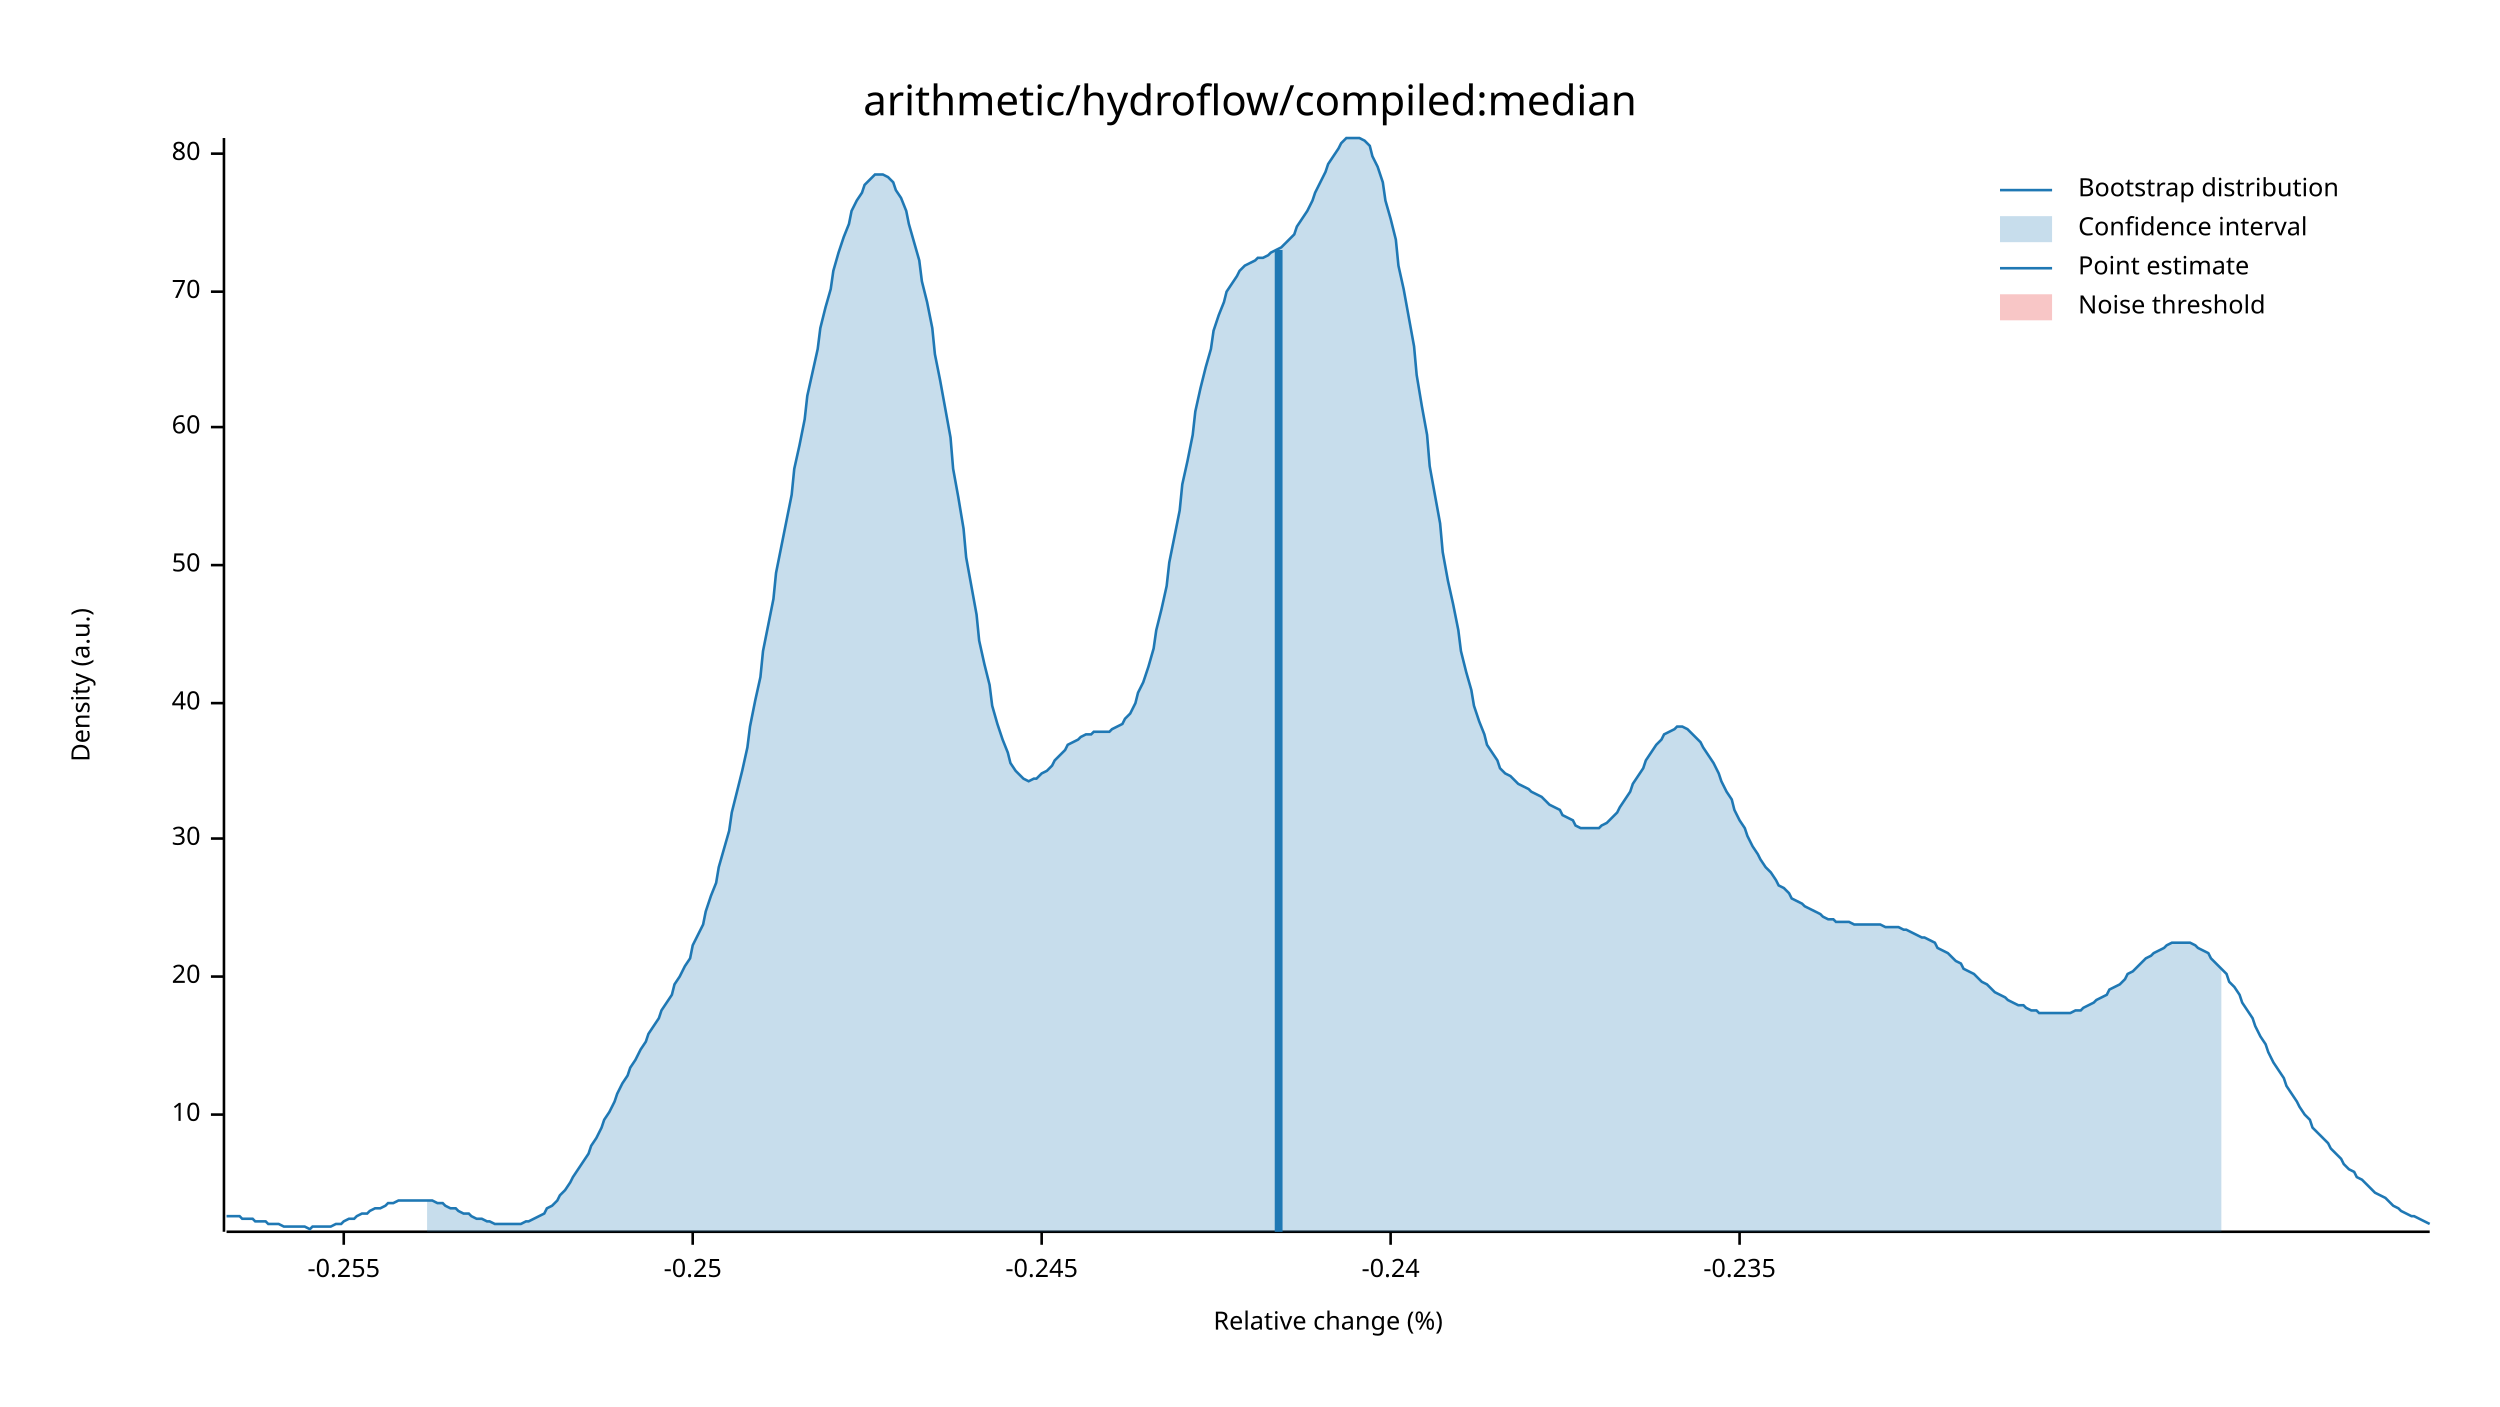
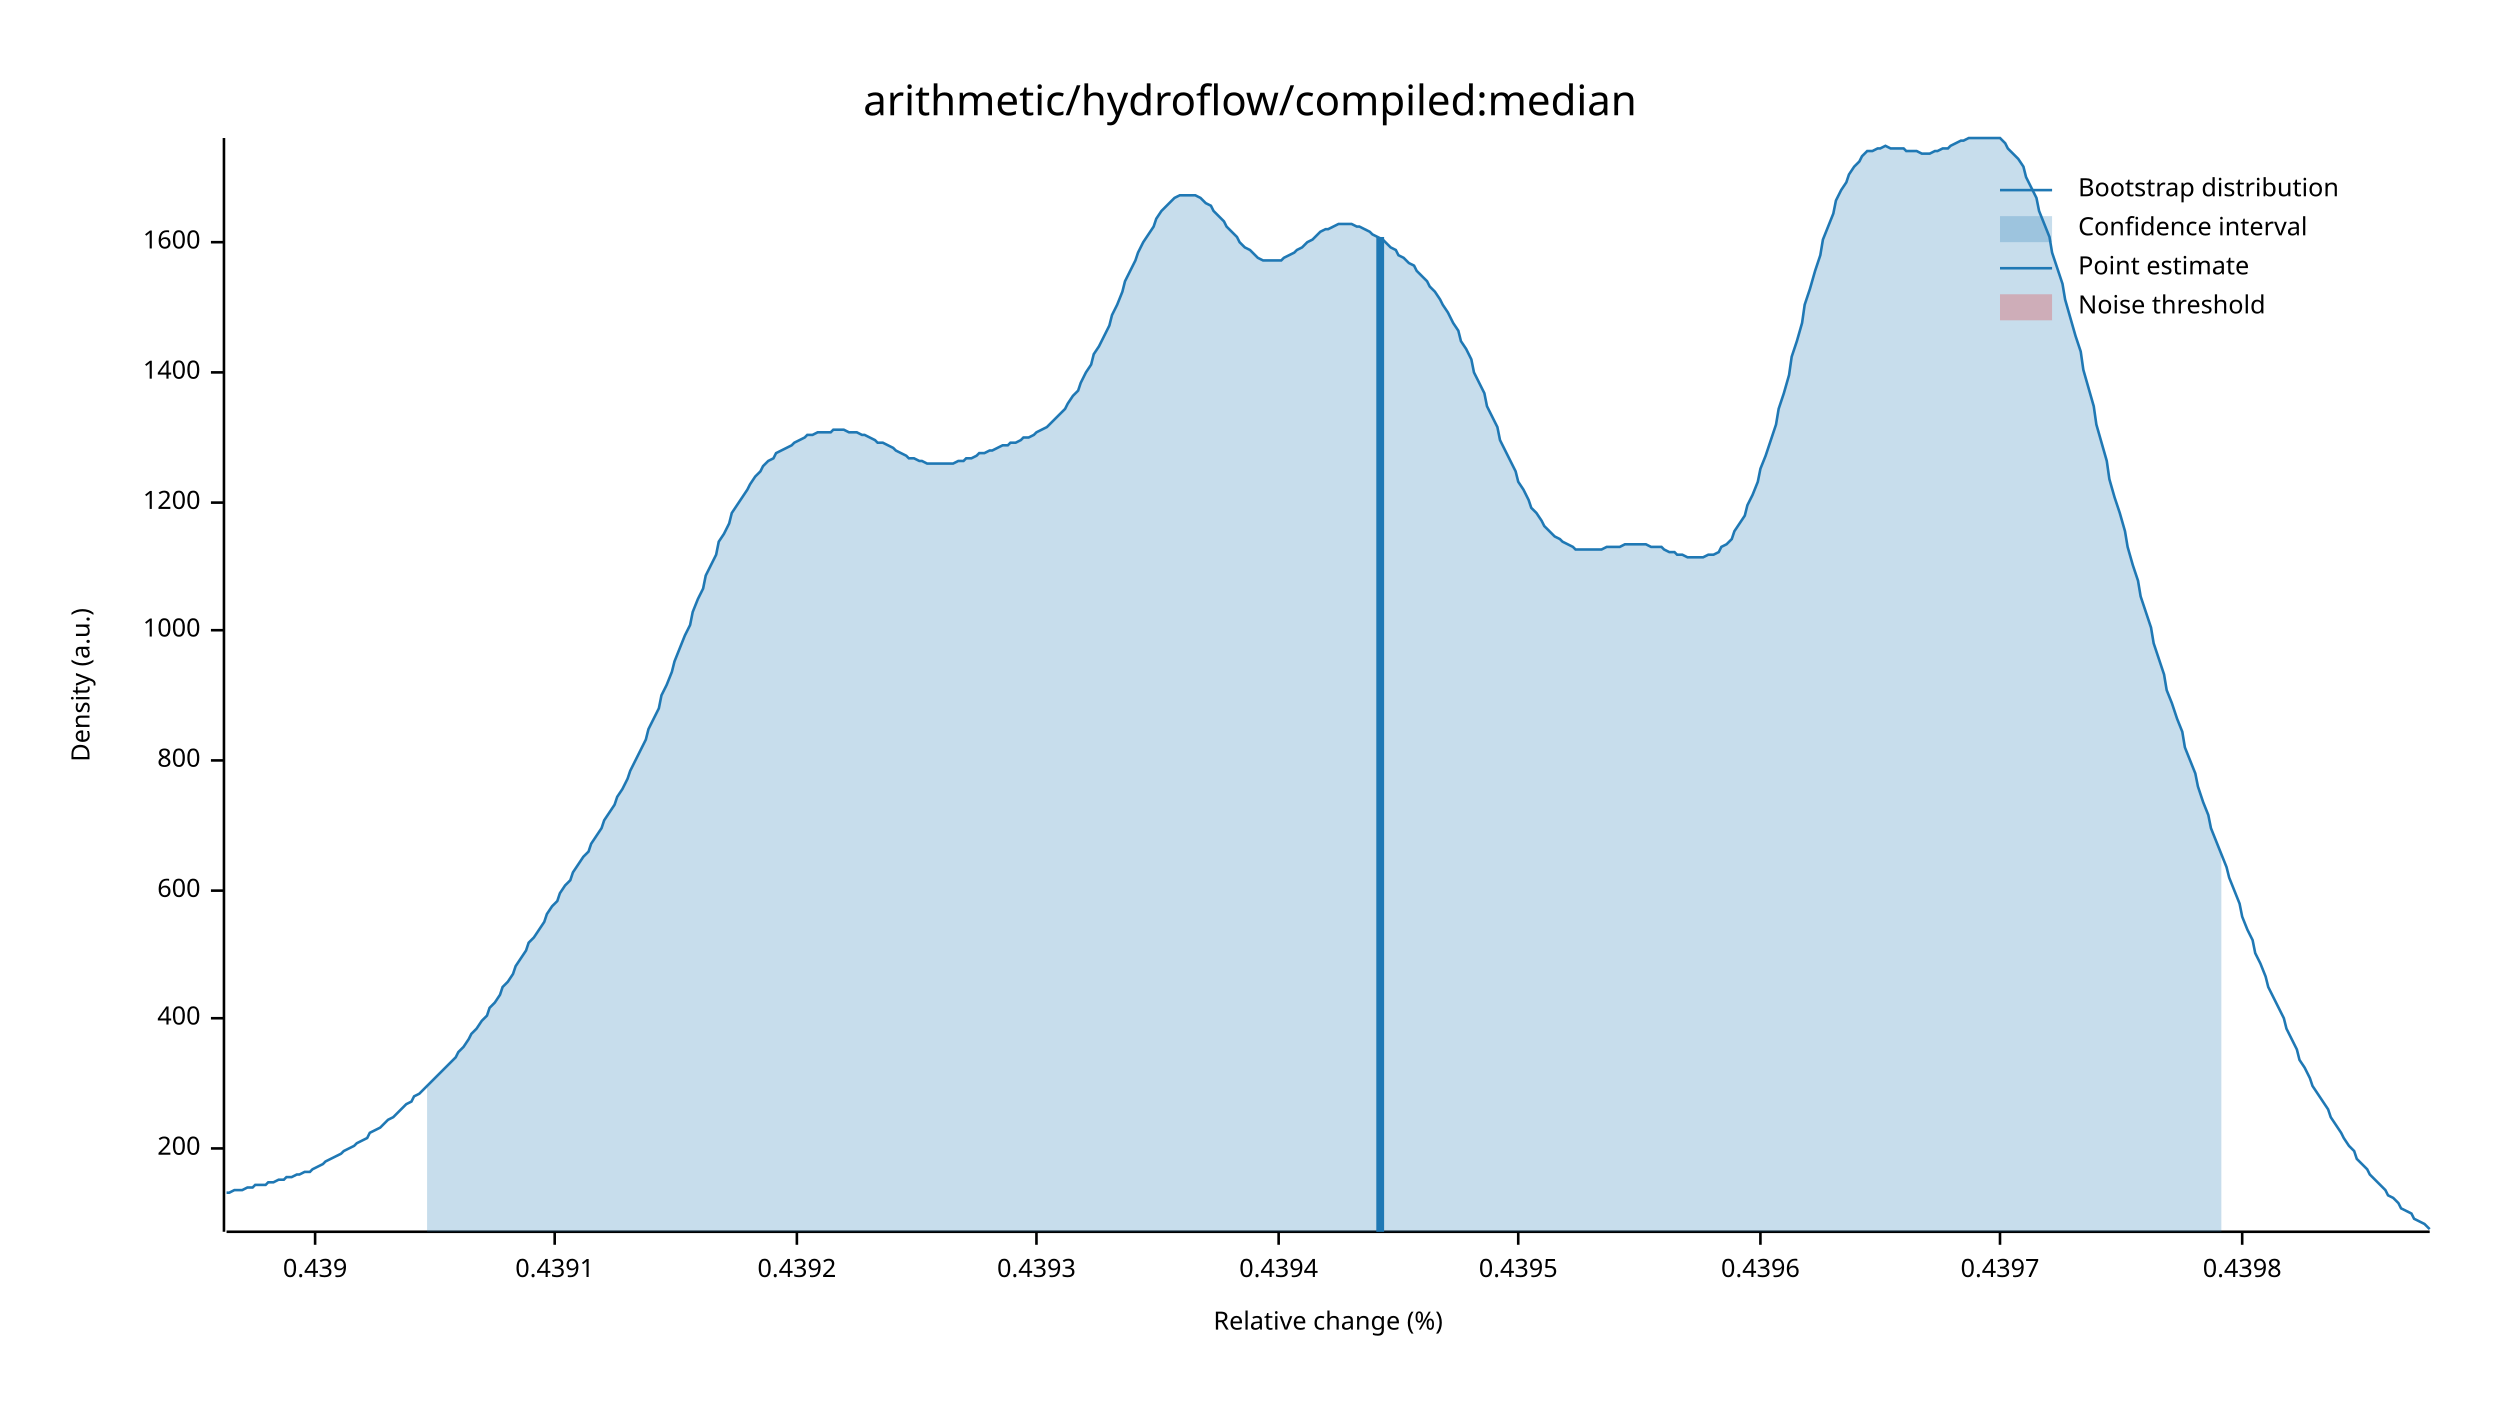
<svg xmlns="http://www.w3.org/2000/svg" width="960" height="540" viewBox="0 0 960 540">
  <text x="480" y="32" dy="0.76em" text-anchor="middle" font-family="sans-serif" font-size="16.129" opacity="1" fill="#000000">
arithmetic/hydroflow/compiled:median
</text>
  <text x="27" y="263" dy="0.76em" text-anchor="middle" font-family="sans-serif" font-size="9.677" opacity="1" fill="#000000" transform="rotate(270, 27, 263)">
Density (a.u.)
</text>
  <text x="510" y="513" dy="-0.5ex" text-anchor="middle" font-family="sans-serif" font-size="9.677" opacity="1" fill="#000000">
Relative change (%)
</text>
  <polyline fill="none" opacity="1" stroke="#000000" stroke-width="1" points="86,53 86,473 " />
-   <text x="77" y="428" dy="0.5ex" text-anchor="end" font-family="sans-serif" font-size="9.677" opacity="1" fill="#000000">
- 10
+   <text x="77" y="441" dy="0.5ex" text-anchor="end" font-family="sans-serif" font-size="9.677" opacity="1" fill="#000000">
+ 200
</text>
-   <polyline fill="none" opacity="1" stroke="#000000" stroke-width="1" points="81,428 86,428 " />
-   <text x="77" y="375" dy="0.5ex" text-anchor="end" font-family="sans-serif" font-size="9.677" opacity="1" fill="#000000">
- 20
+   <polyline fill="none" opacity="1" stroke="#000000" stroke-width="1" points="81,441 86,441 " />
+   <text x="77" y="391" dy="0.5ex" text-anchor="end" font-family="sans-serif" font-size="9.677" opacity="1" fill="#000000">
+ 400
</text>
-   <polyline fill="none" opacity="1" stroke="#000000" stroke-width="1" points="81,375 86,375 " />
-   <text x="77" y="322" dy="0.5ex" text-anchor="end" font-family="sans-serif" font-size="9.677" opacity="1" fill="#000000">
- 30
+   <polyline fill="none" opacity="1" stroke="#000000" stroke-width="1" points="81,391 86,391 " />
+   <text x="77" y="342" dy="0.5ex" text-anchor="end" font-family="sans-serif" font-size="9.677" opacity="1" fill="#000000">
+ 600
</text>
-   <polyline fill="none" opacity="1" stroke="#000000" stroke-width="1" points="81,322 86,322 " />
-   <text x="77" y="270" dy="0.5ex" text-anchor="end" font-family="sans-serif" font-size="9.677" opacity="1" fill="#000000">
- 40
+   <polyline fill="none" opacity="1" stroke="#000000" stroke-width="1" points="81,342 86,342 " />
+   <text x="77" y="292" dy="0.5ex" text-anchor="end" font-family="sans-serif" font-size="9.677" opacity="1" fill="#000000">
+ 800
</text>
-   <polyline fill="none" opacity="1" stroke="#000000" stroke-width="1" points="81,270 86,270 " />
-   <text x="77" y="217" dy="0.5ex" text-anchor="end" font-family="sans-serif" font-size="9.677" opacity="1" fill="#000000">
- 50
+   <polyline fill="none" opacity="1" stroke="#000000" stroke-width="1" points="81,292 86,292 " />
+   <text x="77" y="242" dy="0.5ex" text-anchor="end" font-family="sans-serif" font-size="9.677" opacity="1" fill="#000000">
+ 1000
</text>
-   <polyline fill="none" opacity="1" stroke="#000000" stroke-width="1" points="81,217 86,217 " />
-   <text x="77" y="164" dy="0.5ex" text-anchor="end" font-family="sans-serif" font-size="9.677" opacity="1" fill="#000000">
- 60
+   <polyline fill="none" opacity="1" stroke="#000000" stroke-width="1" points="81,242 86,242 " />
+   <text x="77" y="193" dy="0.5ex" text-anchor="end" font-family="sans-serif" font-size="9.677" opacity="1" fill="#000000">
+ 1200
</text>
-   <polyline fill="none" opacity="1" stroke="#000000" stroke-width="1" points="81,164 86,164 " />
-   <text x="77" y="112" dy="0.5ex" text-anchor="end" font-family="sans-serif" font-size="9.677" opacity="1" fill="#000000">
- 70
+   <polyline fill="none" opacity="1" stroke="#000000" stroke-width="1" points="81,193 86,193 " />
+   <text x="77" y="143" dy="0.5ex" text-anchor="end" font-family="sans-serif" font-size="9.677" opacity="1" fill="#000000">
+ 1400
</text>
-   <polyline fill="none" opacity="1" stroke="#000000" stroke-width="1" points="81,112 86,112 " />
-   <text x="77" y="59" dy="0.5ex" text-anchor="end" font-family="sans-serif" font-size="9.677" opacity="1" fill="#000000">
- 80
+   <polyline fill="none" opacity="1" stroke="#000000" stroke-width="1" points="81,143 86,143 " />
+   <text x="77" y="93" dy="0.5ex" text-anchor="end" font-family="sans-serif" font-size="9.677" opacity="1" fill="#000000">
+ 1600
</text>
-   <polyline fill="none" opacity="1" stroke="#000000" stroke-width="1" points="81,59 86,59 " />
+   <polyline fill="none" opacity="1" stroke="#000000" stroke-width="1" points="81,93 86,93 " />
  <polyline fill="none" opacity="1" stroke="#000000" stroke-width="1" points="87,473 933,473 " />
-   <text x="132" y="483" dy="0.76em" text-anchor="middle" font-family="sans-serif" font-size="9.677" opacity="1" fill="#000000">
- -0.255
+   <text x="121" y="483" dy="0.76em" text-anchor="middle" font-family="sans-serif" font-size="9.677" opacity="1" fill="#000000">
+ 0.439
</text>
-   <polyline fill="none" opacity="1" stroke="#000000" stroke-width="1" points="132,473 132,478 " />
-   <text x="266" y="483" dy="0.76em" text-anchor="middle" font-family="sans-serif" font-size="9.677" opacity="1" fill="#000000">
- -0.25
+   <polyline fill="none" opacity="1" stroke="#000000" stroke-width="1" points="121,473 121,478 " />
+   <text x="213" y="483" dy="0.76em" text-anchor="middle" font-family="sans-serif" font-size="9.677" opacity="1" fill="#000000">
+ 0.4391
</text>
-   <polyline fill="none" opacity="1" stroke="#000000" stroke-width="1" points="266,473 266,478 " />
-   <text x="400" y="483" dy="0.76em" text-anchor="middle" font-family="sans-serif" font-size="9.677" opacity="1" fill="#000000">
- -0.245
+   <polyline fill="none" opacity="1" stroke="#000000" stroke-width="1" points="213,473 213,478 " />
+   <text x="306" y="483" dy="0.76em" text-anchor="middle" font-family="sans-serif" font-size="9.677" opacity="1" fill="#000000">
+ 0.4392
</text>
-   <polyline fill="none" opacity="1" stroke="#000000" stroke-width="1" points="400,473 400,478 " />
-   <text x="534" y="483" dy="0.76em" text-anchor="middle" font-family="sans-serif" font-size="9.677" opacity="1" fill="#000000">
- -0.24
+   <polyline fill="none" opacity="1" stroke="#000000" stroke-width="1" points="306,473 306,478 " />
+   <text x="398" y="483" dy="0.76em" text-anchor="middle" font-family="sans-serif" font-size="9.677" opacity="1" fill="#000000">
+ 0.4393
</text>
-   <polyline fill="none" opacity="1" stroke="#000000" stroke-width="1" points="534,473 534,478 " />
-   <text x="668" y="483" dy="0.76em" text-anchor="middle" font-family="sans-serif" font-size="9.677" opacity="1" fill="#000000">
- -0.235
+   <polyline fill="none" opacity="1" stroke="#000000" stroke-width="1" points="398,473 398,478 " />
+   <text x="491" y="483" dy="0.76em" text-anchor="middle" font-family="sans-serif" font-size="9.677" opacity="1" fill="#000000">
+ 0.4394
</text>
-   <polyline fill="none" opacity="1" stroke="#000000" stroke-width="1" points="668,473 668,478 " />
-   <polyline fill="none" opacity="1" stroke="#1F78B4" stroke-width="1" points="87,467 88,467 90,467 92,467 93,468 95,468 97,468 98,469 100,469 102,469 103,470 105,470 107,470 109,471 110,471 112,471 114,471 115,471 117,471 119,472 120,471 122,471 124,471 125,471 127,471 129,470 131,470 132,469 134,468 136,468 137,467 139,466 141,466 142,465 144,464 146,464 148,463 149,462 151,462 153,461 154,461 156,461 158,461 159,461 161,461 163,461 164,461 166,461 168,462 170,462 171,463 173,464 175,464 176,465 178,466 180,466 181,467 183,468 185,468 187,469 188,469 190,470 192,470 193,470 195,470 197,470 198,470 200,470 202,469 203,469 205,468 207,467 209,466 210,464 212,463 214,461 215,459 217,457 219,454 220,452 222,449 224,446 226,443 227,440 229,437 231,433 232,430 234,427 236,423 237,420 239,416 241,413 242,410 244,407 246,403 248,400 249,397 251,394 253,391 254,388 256,385 258,382 259,378 261,375 263,371 265,368 266,363 268,359 270,355 271,350 273,344 275,339 276,333 278,326 280,319 281,312 283,304 285,296 287,287 288,279 290,269 292,260 293,250 295,240 297,230 298,220 300,210 302,200 304,190 305,180 307,171 309,161 310,152 312,143 314,134 315,126 317,118 319,111 320,104 322,97 324,91 326,86 327,81 329,77 331,74 332,71 334,69 336,67 337,67 339,67 341,68 343,70 344,73 346,76 348,81 349,86 351,93 353,100 354,108 356,116 358,126 359,136 361,146 363,157 365,168 366,180 368,191 370,203 371,214 373,225 375,236 376,246 378,255 380,263 381,271 383,278 385,284 387,289 388,293 390,296 392,298 393,299 395,300 397,299 398,299 400,297 402,296 404,294 405,292 407,290 409,288 410,286 412,285 414,284 415,283 417,282 419,282 420,281 422,281 424,281 426,281 427,280 429,279 431,278 432,276 434,274 436,270 437,266 439,262 441,256 443,249 444,242 446,234 448,225 449,216 451,206 453,196 454,186 456,177 458,167 459,158 461,149 463,141 465,134 466,127 468,121 470,116 471,112 473,109 475,106 476,104 478,102 480,101 482,100 483,99 485,99 487,98 488,97 490,96 492,95 493,94 495,92 497,90 498,87 500,84 502,81 504,77 505,74 507,70 509,66 510,63 512,60 514,57 515,55 517,53 519,53 521,53 522,53 524,54 526,56 527,60 529,64 531,70 532,77 534,84 536,92 537,102 539,111 541,122 543,133 544,144 546,156 548,167 549,179 551,190 553,201 554,212 556,223 558,232 560,242 561,250 563,258 565,265 566,271 568,277 570,282 571,286 573,289 575,292 576,295 578,297 580,298 582,300 583,301 585,302 587,303 588,304 590,305 592,306 593,307 595,309 597,310 599,311 600,313 602,314 604,315 605,317 607,318 609,318 610,318 612,318 614,318 615,317 617,316 619,314 621,312 622,310 624,307 626,304 627,301 629,298 631,295 632,292 634,289 636,286 638,284 639,282 641,281 643,280 644,279 646,279 648,280 649,281 651,283 653,285 654,287 656,290 658,293 660,297 661,300 663,304 665,307 666,311 668,315 670,318 671,321 673,325 675,328 676,330 678,333 680,335 682,338 683,340 685,341 687,343 688,345 690,346 692,347 693,348 695,349 697,350 699,351 700,352 702,353 704,353 705,354 707,354 709,354 710,354 712,355 714,355 715,355 717,355 719,355 721,355 722,355 724,356 726,356 727,356 729,356 731,357 732,357 734,358 736,359 738,360 739,360 741,361 743,362 744,364 746,365 748,366 749,367 751,369 753,370 754,372 756,373 758,374 760,376 761,377 763,378 765,380 766,381 768,382 770,383 771,384 773,385 775,386 777,386 778,387 780,388 782,388 783,389 785,389 787,389 788,389 790,389 792,389 793,389 795,389 797,388 799,388 800,387 802,386 804,385 805,384 807,383 809,382 810,380 812,379 814,378 816,376 817,374 819,373 821,371 822,370 824,368 826,367 827,366 829,365 831,364 832,363 834,362 836,362 838,362 839,362 841,362 843,363 844,364 846,365 848,366 849,368 851,370 853,372 855,374 856,377 858,379 860,382 861,385 863,388 865,391 866,394 868,398 870,401 871,404 873,408 875,411 877,414 878,417 880,420 882,423 883,425 885,428 887,430 888,433 890,435 892,437 894,439 895,441 897,443 899,445 900,447 902,449 904,450 905,452 907,453 909,455 910,456 912,458 914,459 916,460 917,461 919,463 921,464 922,465 924,466 926,467 927,467 929,468 931,469 933,470 " />
-   <polygon opacity="0.25" fill="#1F78B4" points="164,461 166,461 168,462 170,462 171,463 173,464 175,464 176,465 178,466 180,466 181,467 183,468 185,468 187,469 188,469 190,470 192,470 193,470 195,470 197,470 198,470 200,470 202,469 203,469 205,468 207,467 209,466 210,464 212,463 214,461 215,459 217,457 219,454 220,452 222,449 224,446 226,443 227,440 229,437 231,433 232,430 234,427 236,423 237,420 239,416 241,413 242,410 244,407 246,403 248,400 249,397 251,394 253,391 254,388 256,385 258,382 259,378 261,375 263,371 265,368 266,363 268,359 270,355 271,350 273,344 275,339 276,333 278,326 280,319 281,312 283,304 285,296 287,287 288,279 290,269 292,260 293,250 295,240 297,230 298,220 300,210 302,200 304,190 305,180 307,171 309,161 310,152 312,143 314,134 315,126 317,118 319,111 320,104 322,97 324,91 326,86 327,81 329,77 331,74 332,71 334,69 336,67 337,67 339,67 341,68 343,70 344,73 346,76 348,81 349,86 351,93 353,100 354,108 356,116 358,126 359,136 361,146 363,157 365,168 366,180 368,191 370,203 371,214 373,225 375,236 376,246 378,255 380,263 381,271 383,278 385,284 387,289 388,293 390,296 392,298 393,299 395,300 397,299 398,299 400,297 402,296 404,294 405,292 407,290 409,288 410,286 412,285 414,284 415,283 417,282 419,282 420,281 422,281 424,281 426,281 427,280 429,279 431,278 432,276 434,274 436,270 437,266 439,262 441,256 443,249 444,242 446,234 448,225 449,216 451,206 453,196 454,186 456,177 458,167 459,158 461,149 463,141 465,134 466,127 468,121 470,116 471,112 473,109 475,106 476,104 478,102 480,101 482,100 483,99 485,99 487,98 488,97 490,96 492,95 493,94 495,92 497,90 498,87 500,84 502,81 504,77 505,74 507,70 509,66 510,63 512,60 514,57 515,55 517,53 519,53 521,53 522,53 524,54 526,56 527,60 529,64 531,70 532,77 534,84 536,92 537,102 539,111 541,122 543,133 544,144 546,156 548,167 549,179 551,190 553,201 554,212 556,223 558,232 560,242 561,250 563,258 565,265 566,271 568,277 570,282 571,286 573,289 575,292 576,295 578,297 580,298 582,300 583,301 585,302 587,303 588,304 590,305 592,306 593,307 595,309 597,310 599,311 600,313 602,314 604,315 605,317 607,318 609,318 610,318 612,318 614,318 615,317 617,316 619,314 621,312 622,310 624,307 626,304 627,301 629,298 631,295 632,292 634,289 636,286 638,284 639,282 641,281 643,280 644,279 646,279 648,280 649,281 651,283 653,285 654,287 656,290 658,293 660,297 661,300 663,304 665,307 666,311 668,315 670,318 671,321 673,325 675,328 676,330 678,333 680,335 682,338 683,340 685,341 687,343 688,345 690,346 692,347 693,348 695,349 697,350 699,351 700,352 702,353 704,353 705,354 707,354 709,354 710,354 712,355 714,355 715,355 717,355 719,355 721,355 722,355 724,356 726,356 727,356 729,356 731,357 732,357 734,358 736,359 738,360 739,360 741,361 743,362 744,364 746,365 748,366 749,367 751,369 753,370 754,372 756,373 758,374 760,376 761,377 763,378 765,380 766,381 768,382 770,383 771,384 773,385 775,386 777,386 778,387 780,388 782,388 783,389 785,389 787,389 788,389 790,389 792,389 793,389 795,389 797,388 799,388 800,387 802,386 804,385 805,384 807,383 809,382 810,380 812,379 814,378 816,376 817,374 819,373 821,371 822,370 824,368 826,367 827,366 829,365 831,364 832,363 834,362 836,362 838,362 839,362 841,362 843,363 844,364 846,365 848,366 849,368 851,370 853,372 853,473 164,473 " />
-   <polyline fill="none" opacity="1" stroke="#1F78B4" stroke-width="3" points="491,473 491,96 " />
+   <polyline fill="none" opacity="1" stroke="#000000" stroke-width="1" points="491,473 491,478 " />
+   <text x="583" y="483" dy="0.76em" text-anchor="middle" font-family="sans-serif" font-size="9.677" opacity="1" fill="#000000">
+ 0.4395
+ </text>
+   <polyline fill="none" opacity="1" stroke="#000000" stroke-width="1" points="583,473 583,478 " />
+   <text x="676" y="483" dy="0.76em" text-anchor="middle" font-family="sans-serif" font-size="9.677" opacity="1" fill="#000000">
+ 0.4396
+ </text>
+   <polyline fill="none" opacity="1" stroke="#000000" stroke-width="1" points="676,473 676,478 " />
+   <text x="768" y="483" dy="0.76em" text-anchor="middle" font-family="sans-serif" font-size="9.677" opacity="1" fill="#000000">
+ 0.4397
+ </text>
+   <polyline fill="none" opacity="1" stroke="#000000" stroke-width="1" points="768,473 768,478 " />
+   <text x="861" y="483" dy="0.76em" text-anchor="middle" font-family="sans-serif" font-size="9.677" opacity="1" fill="#000000">
+ 0.4398
+ </text>
+   <polyline fill="none" opacity="1" stroke="#000000" stroke-width="1" points="861,473 861,478 " />
+   <polyline fill="none" opacity="1" stroke="#1F78B4" stroke-width="1" points="87,458 88,458 90,457 92,457 93,457 95,456 97,456 98,455 100,455 102,455 103,454 105,454 107,453 109,453 110,452 112,452 114,451 115,451 117,450 119,450 120,449 122,448 124,447 125,446 127,445 129,444 131,443 132,442 134,441 136,440 137,439 139,438 141,437 142,435 144,434 146,433 148,431 149,430 151,429 153,427 154,426 156,424 158,423 159,421 161,420 163,418 164,417 166,415 168,413 170,411 171,410 173,408 175,406 176,404 178,402 180,399 181,397 183,395 185,392 187,390 188,387 190,385 192,382 193,379 195,377 197,374 198,371 200,368 202,365 203,362 205,360 207,357 209,354 210,351 212,348 214,346 215,343 217,340 219,338 220,335 222,332 224,329 226,327 227,324 229,321 231,318 232,315 234,312 236,309 237,306 239,303 241,299 242,296 244,292 246,288 248,284 249,280 251,276 253,272 254,267 256,263 258,258 259,254 261,249 263,244 265,240 266,235 268,230 270,226 271,221 273,217 275,213 276,208 278,205 280,201 281,197 283,194 285,191 287,188 288,186 290,183 292,181 293,179 295,177 297,176 298,174 300,173 302,172 304,171 305,170 307,169 309,168 310,167 312,167 314,166 315,166 317,166 319,166 320,165 322,165 324,165 326,166 327,166 329,166 331,167 332,167 334,168 336,169 337,170 339,170 341,171 343,172 344,173 346,174 348,175 349,176 351,176 353,177 354,177 356,178 358,178 359,178 361,178 363,178 365,178 366,178 368,177 370,177 371,176 373,176 375,175 376,174 378,174 380,173 381,173 383,172 385,171 387,171 388,170 390,170 392,169 393,168 395,168 397,167 398,166 400,165 402,164 404,162 405,161 407,159 409,157 410,155 412,152 414,150 415,147 417,143 419,140 420,136 422,133 424,129 426,125 427,121 429,117 431,112 432,108 434,104 436,100 437,97 439,93 441,90 443,87 444,84 446,81 448,79 449,78 451,76 453,75 454,75 456,75 458,75 459,75 461,76 463,78 465,79 466,81 468,83 470,85 471,87 473,89 475,91 476,93 478,95 480,96 482,98 483,99 485,100 487,100 488,100 490,100 492,100 493,99 495,98 497,97 498,96 500,95 502,93 504,92 505,91 507,89 509,88 510,88 512,87 514,86 515,86 517,86 519,86 521,87 522,87 524,88 526,89 527,90 529,91 531,92 532,93 534,95 536,96 537,98 539,99 541,101 543,102 544,104 546,106 548,108 549,110 551,112 553,115 554,117 556,120 558,124 560,127 561,131 563,134 565,138 566,143 568,147 570,151 571,156 573,160 575,164 576,169 578,173 580,177 582,181 583,185 585,188 587,192 588,195 590,197 592,200 593,202 595,204 597,206 599,207 600,208 602,209 604,210 605,211 607,211 609,211 610,211 612,211 614,211 615,211 617,210 619,210 621,210 622,210 624,209 626,209 627,209 629,209 631,209 632,209 634,210 636,210 638,210 639,211 641,212 643,212 644,213 646,213 648,214 649,214 651,214 653,214 654,214 656,213 658,213 660,212 661,210 663,209 665,207 666,204 668,201 670,198 671,194 673,190 675,185 676,180 678,175 680,169 682,163 683,157 685,151 687,144 688,137 690,131 692,124 693,117 695,111 697,104 699,98 700,92 702,87 704,82 705,77 707,73 709,70 710,67 712,64 714,62 715,60 717,58 719,58 721,57 722,57 724,56 726,57 727,57 729,57 731,57 732,58 734,58 736,58 738,59 739,59 741,59 743,58 744,58 746,57 748,57 749,56 751,55 753,54 754,54 756,53 758,53 760,53 761,53 763,53 765,53 766,53 768,53 770,55 771,57 773,59 775,61 777,64 778,68 780,72 782,76 783,81 785,86 787,91 788,97 790,103 792,109 793,115 795,122 797,129 799,135 800,142 802,149 804,156 805,163 807,170 809,177 810,184 812,191 814,197 816,204 817,210 819,217 821,223 822,229 824,235 826,241 827,247 829,253 831,259 832,265 834,270 836,276 838,281 839,287 841,292 843,297 844,302 846,308 848,313 849,318 851,323 853,328 855,333 856,337 858,342 860,347 861,352 863,357 865,361 866,366 868,370 870,375 871,379 873,383 875,387 877,391 878,395 880,399 882,403 883,407 885,410 887,414 888,417 890,420 892,423 894,426 895,429 897,432 899,435 900,437 902,440 904,442 905,445 907,447 909,449 910,451 912,453 914,455 916,457 917,459 919,460 921,462 922,464 924,465 926,466 927,468 929,469 931,470 933,472 " />
+   <polygon opacity="0.25" fill="#1F78B4" points="164,417 166,415 168,413 170,411 171,410 173,408 175,406 176,404 178,402 180,399 181,397 183,395 185,392 187,390 188,387 190,385 192,382 193,379 195,377 197,374 198,371 200,368 202,365 203,362 205,360 207,357 209,354 210,351 212,348 214,346 215,343 217,340 219,338 220,335 222,332 224,329 226,327 227,324 229,321 231,318 232,315 234,312 236,309 237,306 239,303 241,299 242,296 244,292 246,288 248,284 249,280 251,276 253,272 254,267 256,263 258,258 259,254 261,249 263,244 265,240 266,235 268,230 270,226 271,221 273,217 275,213 276,208 278,205 280,201 281,197 283,194 285,191 287,188 288,186 290,183 292,181 293,179 295,177 297,176 298,174 300,173 302,172 304,171 305,170 307,169 309,168 310,167 312,167 314,166 315,166 317,166 319,166 320,165 322,165 324,165 326,166 327,166 329,166 331,167 332,167 334,168 336,169 337,170 339,170 341,171 343,172 344,173 346,174 348,175 349,176 351,176 353,177 354,177 356,178 358,178 359,178 361,178 363,178 365,178 366,178 368,177 370,177 371,176 373,176 375,175 376,174 378,174 380,173 381,173 383,172 385,171 387,171 388,170 390,170 392,169 393,168 395,168 397,167 398,166 400,165 402,164 404,162 405,161 407,159 409,157 410,155 412,152 414,150 415,147 417,143 419,140 420,136 422,133 424,129 426,125 427,121 429,117 431,112 432,108 434,104 436,100 437,97 439,93 441,90 443,87 444,84 446,81 448,79 449,78 451,76 453,75 454,75 456,75 458,75 459,75 461,76 463,78 465,79 466,81 468,83 470,85 471,87 473,89 475,91 476,93 478,95 480,96 482,98 483,99 485,100 487,100 488,100 490,100 492,100 493,99 495,98 497,97 498,96 500,95 502,93 504,92 505,91 507,89 509,88 510,88 512,87 514,86 515,86 517,86 519,86 521,87 522,87 524,88 526,89 527,90 529,91 531,92 532,93 534,95 536,96 537,98 539,99 541,101 543,102 544,104 546,106 548,108 549,110 551,112 553,115 554,117 556,120 558,124 560,127 561,131 563,134 565,138 566,143 568,147 570,151 571,156 573,160 575,164 576,169 578,173 580,177 582,181 583,185 585,188 587,192 588,195 590,197 592,200 593,202 595,204 597,206 599,207 600,208 602,209 604,210 605,211 607,211 609,211 610,211 612,211 614,211 615,211 617,210 619,210 621,210 622,210 624,209 626,209 627,209 629,209 631,209 632,209 634,210 636,210 638,210 639,211 641,212 643,212 644,213 646,213 648,214 649,214 651,214 653,214 654,214 656,213 658,213 660,212 661,210 663,209 665,207 666,204 668,201 670,198 671,194 673,190 675,185 676,180 678,175 680,169 682,163 683,157 685,151 687,144 688,137 690,131 692,124 693,117 695,111 697,104 699,98 700,92 702,87 704,82 705,77 707,73 709,70 710,67 712,64 714,62 715,60 717,58 719,58 721,57 722,57 724,56 726,57 727,57 729,57 731,57 732,58 734,58 736,58 738,59 739,59 741,59 743,58 744,58 746,57 748,57 749,56 751,55 753,54 754,54 756,53 758,53 760,53 761,53 763,53 765,53 766,53 768,53 770,55 771,57 773,59 775,61 777,64 778,68 780,72 782,76 783,81 785,86 787,91 788,97 790,103 792,109 793,115 795,122 797,129 799,135 800,142 802,149 804,156 805,163 807,170 809,177 810,184 812,191 814,197 816,204 817,210 819,217 821,223 822,229 824,235 826,241 827,247 829,253 831,259 832,265 834,270 836,276 838,281 839,287 841,292 843,297 844,302 846,308 848,313 849,318 851,323 853,328 853,473 164,473 " />
+   <polyline fill="none" opacity="1" stroke="#1F78B4" stroke-width="3" points="530,473 530,91 " />
  <rect x="510" y="53" width="0" height="419" opacity="0.1" fill="#E31A1C" stroke="none" />
  <text x="798" y="68" dy="0.76em" text-anchor="start" font-family="sans-serif" font-size="9.677" opacity="1" fill="#000000">
Bootstrap distribution
</text>
  <text x="798" y="83" dy="0.76em" text-anchor="start" font-family="sans-serif" font-size="9.677" opacity="1" fill="#000000">
Confidence interval
</text>
  <text x="798" y="98" dy="0.76em" text-anchor="start" font-family="sans-serif" font-size="9.677" opacity="1" fill="#000000">
Point estimate
</text>
  <text x="798" y="113" dy="0.76em" text-anchor="start" font-family="sans-serif" font-size="9.677" opacity="1" fill="#000000">
Noise threshold
</text>
  <polyline fill="none" opacity="1" stroke="#1F78B4" stroke-width="1" points="768,73 788,73 " />
  <rect x="768" y="83" width="20" height="10" opacity="0.25" fill="#1F78B4" stroke="none" />
  <polyline fill="none" opacity="1" stroke="#1F78B4" stroke-width="1" points="768,103 788,103 " />
  <rect x="768" y="113" width="20" height="10" opacity="0.25" fill="#E31A1C" stroke="none" />
</svg>
